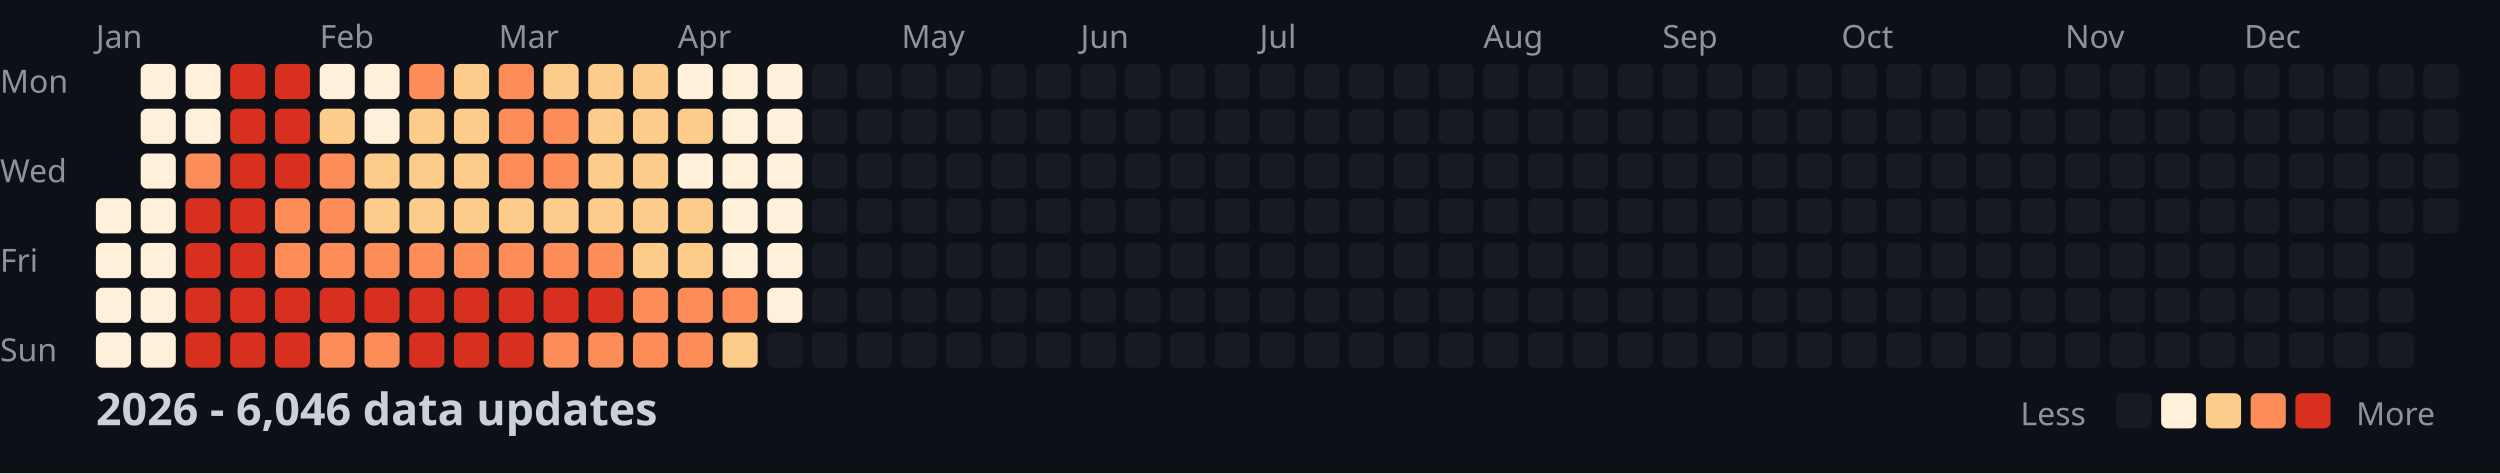
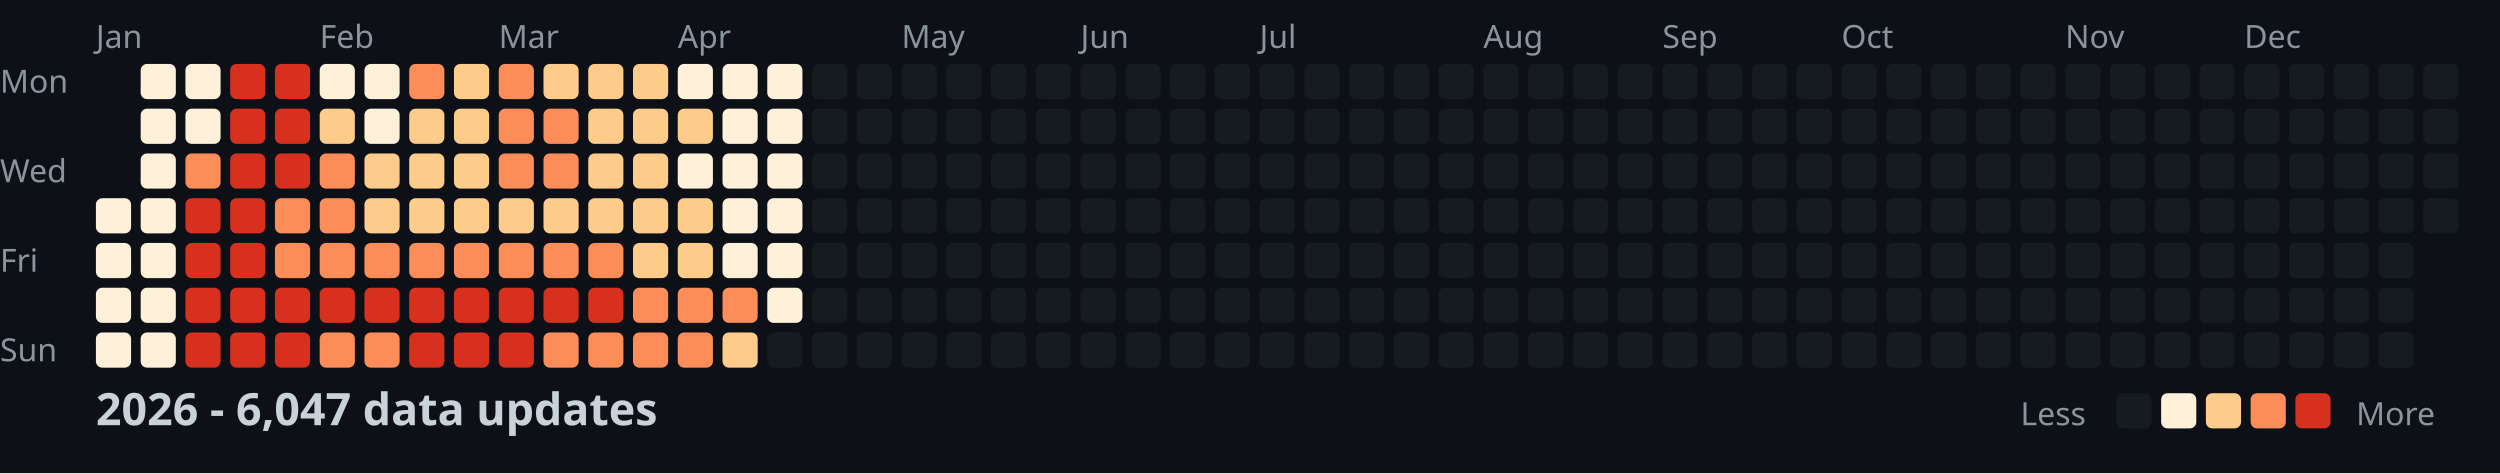
<svg xmlns="http://www.w3.org/2000/svg" width="782" height="148">
  <style>
    .month { font: 10px sans-serif; fill: #8b949e; }
    .day { font: 10px sans-serif; fill: #8b949e; }
    .title { font: bold 14px sans-serif; fill: #c9d1d9; }
    .legend { font: 10px sans-serif; fill: #8b949e; }
  </style>
  <rect width="100%" height="100%" fill="#0d1117" />
  <text x="0" y="29" class="day">Mon</text>
  <text x="0" y="57" class="day">Wed</text>
  <text x="0" y="85" class="day">Fri</text>
  <text x="0" y="113" class="day">Sun</text>
  <text x="30" y="15" class="month">Jan</text>
  <text x="100" y="15" class="month">Feb</text>
  <text x="156" y="15" class="month">Mar</text>
  <text x="212" y="15" class="month">Apr</text>
  <text x="282" y="15" class="month">May</text>
  <text x="338" y="15" class="month">Jun</text>
  <text x="394" y="15" class="month">Jul</text>
  <text x="464" y="15" class="month">Aug</text>
  <text x="520" y="15" class="month">Sep</text>
  <text x="576" y="15" class="month">Oct</text>
  <text x="646" y="15" class="month">Nov</text>
  <text x="702" y="15" class="month">Dec</text>
  <rect x="30" y="62" width="11" height="11" fill="#fef0d9" rx="2" />
  <rect x="30" y="76" width="11" height="11" fill="#fef0d9" rx="2" />
  <rect x="30" y="90" width="11" height="11" fill="#fef0d9" rx="2" />
  <rect x="30" y="104" width="11" height="11" fill="#fef0d9" rx="2" />
  <rect x="44" y="20" width="11" height="11" fill="#fef0d9" rx="2" />
  <rect x="44" y="34" width="11" height="11" fill="#fef0d9" rx="2" />
  <rect x="44" y="48" width="11" height="11" fill="#fef0d9" rx="2" />
  <rect x="44" y="62" width="11" height="11" fill="#fef0d9" rx="2" />
  <rect x="44" y="76" width="11" height="11" fill="#fef0d9" rx="2" />
  <rect x="44" y="90" width="11" height="11" fill="#fef0d9" rx="2" />
  <rect x="44" y="104" width="11" height="11" fill="#fef0d9" rx="2" />
  <rect x="58" y="20" width="11" height="11" fill="#fef0d9" rx="2" />
  <rect x="58" y="34" width="11" height="11" fill="#fef0d9" rx="2" />
  <rect x="58" y="48" width="11" height="11" fill="#fc8d59" rx="2" />
  <rect x="58" y="62" width="11" height="11" fill="#d7301f" rx="2" />
  <rect x="58" y="76" width="11" height="11" fill="#d7301f" rx="2" />
  <rect x="58" y="90" width="11" height="11" fill="#d7301f" rx="2" />
  <rect x="58" y="104" width="11" height="11" fill="#d7301f" rx="2" />
  <rect x="72" y="20" width="11" height="11" fill="#d7301f" rx="2" />
  <rect x="72" y="34" width="11" height="11" fill="#d7301f" rx="2" />
  <rect x="72" y="48" width="11" height="11" fill="#d7301f" rx="2" />
  <rect x="72" y="62" width="11" height="11" fill="#d7301f" rx="2" />
  <rect x="72" y="76" width="11" height="11" fill="#d7301f" rx="2" />
  <rect x="72" y="90" width="11" height="11" fill="#d7301f" rx="2" />
  <rect x="72" y="104" width="11" height="11" fill="#d7301f" rx="2" />
  <rect x="86" y="20" width="11" height="11" fill="#d7301f" rx="2" />
  <rect x="86" y="34" width="11" height="11" fill="#d7301f" rx="2" />
  <rect x="86" y="48" width="11" height="11" fill="#d7301f" rx="2" />
  <rect x="86" y="62" width="11" height="11" fill="#fc8d59" rx="2" />
  <rect x="86" y="76" width="11" height="11" fill="#fc8d59" rx="2" />
  <rect x="86" y="90" width="11" height="11" fill="#d7301f" rx="2" />
  <rect x="86" y="104" width="11" height="11" fill="#d7301f" rx="2" />
  <rect x="100" y="20" width="11" height="11" fill="#fef0d9" rx="2" />
  <rect x="100" y="34" width="11" height="11" fill="#fdcc8a" rx="2" />
  <rect x="100" y="48" width="11" height="11" fill="#fc8d59" rx="2" />
  <rect x="100" y="62" width="11" height="11" fill="#fc8d59" rx="2" />
  <rect x="100" y="76" width="11" height="11" fill="#fc8d59" rx="2" />
  <rect x="100" y="90" width="11" height="11" fill="#d7301f" rx="2" />
  <rect x="100" y="104" width="11" height="11" fill="#fc8d59" rx="2" />
  <rect x="114" y="20" width="11" height="11" fill="#fef0d9" rx="2" />
  <rect x="114" y="34" width="11" height="11" fill="#fef0d9" rx="2" />
  <rect x="114" y="48" width="11" height="11" fill="#fdcc8a" rx="2" />
  <rect x="114" y="62" width="11" height="11" fill="#fdcc8a" rx="2" />
  <rect x="114" y="76" width="11" height="11" fill="#fc8d59" rx="2" />
  <rect x="114" y="90" width="11" height="11" fill="#d7301f" rx="2" />
  <rect x="114" y="104" width="11" height="11" fill="#fc8d59" rx="2" />
  <rect x="128" y="20" width="11" height="11" fill="#fc8d59" rx="2" />
  <rect x="128" y="34" width="11" height="11" fill="#fdcc8a" rx="2" />
  <rect x="128" y="48" width="11" height="11" fill="#fdcc8a" rx="2" />
  <rect x="128" y="62" width="11" height="11" fill="#fdcc8a" rx="2" />
  <rect x="128" y="76" width="11" height="11" fill="#fc8d59" rx="2" />
  <rect x="128" y="90" width="11" height="11" fill="#d7301f" rx="2" />
  <rect x="128" y="104" width="11" height="11" fill="#d7301f" rx="2" />
  <rect x="142" y="20" width="11" height="11" fill="#fdcc8a" rx="2" />
  <rect x="142" y="34" width="11" height="11" fill="#fdcc8a" rx="2" />
  <rect x="142" y="48" width="11" height="11" fill="#fdcc8a" rx="2" />
  <rect x="142" y="62" width="11" height="11" fill="#fdcc8a" rx="2" />
  <rect x="142" y="76" width="11" height="11" fill="#fc8d59" rx="2" />
  <rect x="142" y="90" width="11" height="11" fill="#d7301f" rx="2" />
  <rect x="142" y="104" width="11" height="11" fill="#d7301f" rx="2" />
  <rect x="156" y="20" width="11" height="11" fill="#fc8d59" rx="2" />
  <rect x="156" y="34" width="11" height="11" fill="#fc8d59" rx="2" />
  <rect x="156" y="48" width="11" height="11" fill="#fc8d59" rx="2" />
  <rect x="156" y="62" width="11" height="11" fill="#fdcc8a" rx="2" />
  <rect x="156" y="76" width="11" height="11" fill="#fc8d59" rx="2" />
  <rect x="156" y="90" width="11" height="11" fill="#d7301f" rx="2" />
  <rect x="156" y="104" width="11" height="11" fill="#d7301f" rx="2" />
  <rect x="170" y="20" width="11" height="11" fill="#fdcc8a" rx="2" />
  <rect x="170" y="34" width="11" height="11" fill="#fc8d59" rx="2" />
  <rect x="170" y="48" width="11" height="11" fill="#fc8d59" rx="2" />
  <rect x="170" y="62" width="11" height="11" fill="#fdcc8a" rx="2" />
  <rect x="170" y="76" width="11" height="11" fill="#fc8d59" rx="2" />
  <rect x="170" y="90" width="11" height="11" fill="#d7301f" rx="2" />
  <rect x="170" y="104" width="11" height="11" fill="#fc8d59" rx="2" />
  <rect x="184" y="20" width="11" height="11" fill="#fdcc8a" rx="2" />
  <rect x="184" y="34" width="11" height="11" fill="#fdcc8a" rx="2" />
  <rect x="184" y="48" width="11" height="11" fill="#fdcc8a" rx="2" />
  <rect x="184" y="62" width="11" height="11" fill="#fdcc8a" rx="2" />
  <rect x="184" y="76" width="11" height="11" fill="#fc8d59" rx="2" />
  <rect x="184" y="90" width="11" height="11" fill="#d7301f" rx="2" />
  <rect x="184" y="104" width="11" height="11" fill="#fc8d59" rx="2" />
  <rect x="198" y="20" width="11" height="11" fill="#fdcc8a" rx="2" />
  <rect x="198" y="34" width="11" height="11" fill="#fdcc8a" rx="2" />
  <rect x="198" y="48" width="11" height="11" fill="#fdcc8a" rx="2" />
  <rect x="198" y="62" width="11" height="11" fill="#fdcc8a" rx="2" />
  <rect x="198" y="76" width="11" height="11" fill="#fdcc8a" rx="2" />
  <rect x="198" y="90" width="11" height="11" fill="#fc8d59" rx="2" />
  <rect x="198" y="104" width="11" height="11" fill="#fc8d59" rx="2" />
  <rect x="212" y="20" width="11" height="11" fill="#fef0d9" rx="2" />
  <rect x="212" y="34" width="11" height="11" fill="#fdcc8a" rx="2" />
  <rect x="212" y="48" width="11" height="11" fill="#fef0d9" rx="2" />
  <rect x="212" y="62" width="11" height="11" fill="#fdcc8a" rx="2" />
  <rect x="212" y="76" width="11" height="11" fill="#fdcc8a" rx="2" />
  <rect x="212" y="90" width="11" height="11" fill="#fc8d59" rx="2" />
  <rect x="212" y="104" width="11" height="11" fill="#fc8d59" rx="2" />
  <rect x="226" y="20" width="11" height="11" fill="#fef0d9" rx="2" />
  <rect x="226" y="34" width="11" height="11" fill="#fef0d9" rx="2" />
  <rect x="226" y="48" width="11" height="11" fill="#fef0d9" rx="2" />
  <rect x="226" y="62" width="11" height="11" fill="#fef0d9" rx="2" />
  <rect x="226" y="76" width="11" height="11" fill="#fef0d9" rx="2" />
  <rect x="226" y="90" width="11" height="11" fill="#fc8d59" rx="2" />
  <rect x="226" y="104" width="11" height="11" fill="#fdcc8a" rx="2" />
  <rect x="240" y="20" width="11" height="11" fill="#fef0d9" rx="2" />
  <rect x="240" y="34" width="11" height="11" fill="#fef0d9" rx="2" />
  <rect x="240" y="48" width="11" height="11" fill="#fef0d9" rx="2" />
  <rect x="240" y="62" width="11" height="11" fill="#fef0d9" rx="2" />
  <rect x="240" y="76" width="11" height="11" fill="#fef0d9" rx="2" />
  <rect x="240" y="90" width="11" height="11" fill="#fef0d9" rx="2" />
  <rect x="240" y="104" width="11" height="11" fill="#161b22" rx="2" />
  <rect x="254" y="20" width="11" height="11" fill="#161b22" rx="2" />
  <rect x="254" y="34" width="11" height="11" fill="#161b22" rx="2" />
  <rect x="254" y="48" width="11" height="11" fill="#161b22" rx="2" />
  <rect x="254" y="62" width="11" height="11" fill="#161b22" rx="2" />
  <rect x="254" y="76" width="11" height="11" fill="#161b22" rx="2" />
  <rect x="254" y="90" width="11" height="11" fill="#161b22" rx="2" />
  <rect x="254" y="104" width="11" height="11" fill="#161b22" rx="2" />
  <rect x="268" y="20" width="11" height="11" fill="#161b22" rx="2" />
  <rect x="268" y="34" width="11" height="11" fill="#161b22" rx="2" />
  <rect x="268" y="48" width="11" height="11" fill="#161b22" rx="2" />
  <rect x="268" y="62" width="11" height="11" fill="#161b22" rx="2" />
  <rect x="268" y="76" width="11" height="11" fill="#161b22" rx="2" />
  <rect x="268" y="90" width="11" height="11" fill="#161b22" rx="2" />
  <rect x="268" y="104" width="11" height="11" fill="#161b22" rx="2" />
  <rect x="282" y="20" width="11" height="11" fill="#161b22" rx="2" />
  <rect x="282" y="34" width="11" height="11" fill="#161b22" rx="2" />
  <rect x="282" y="48" width="11" height="11" fill="#161b22" rx="2" />
  <rect x="282" y="62" width="11" height="11" fill="#161b22" rx="2" />
  <rect x="282" y="76" width="11" height="11" fill="#161b22" rx="2" />
  <rect x="282" y="90" width="11" height="11" fill="#161b22" rx="2" />
  <rect x="282" y="104" width="11" height="11" fill="#161b22" rx="2" />
  <rect x="296" y="20" width="11" height="11" fill="#161b22" rx="2" />
  <rect x="296" y="34" width="11" height="11" fill="#161b22" rx="2" />
  <rect x="296" y="48" width="11" height="11" fill="#161b22" rx="2" />
  <rect x="296" y="62" width="11" height="11" fill="#161b22" rx="2" />
  <rect x="296" y="76" width="11" height="11" fill="#161b22" rx="2" />
  <rect x="296" y="90" width="11" height="11" fill="#161b22" rx="2" />
  <rect x="296" y="104" width="11" height="11" fill="#161b22" rx="2" />
  <rect x="310" y="20" width="11" height="11" fill="#161b22" rx="2" />
  <rect x="310" y="34" width="11" height="11" fill="#161b22" rx="2" />
  <rect x="310" y="48" width="11" height="11" fill="#161b22" rx="2" />
  <rect x="310" y="62" width="11" height="11" fill="#161b22" rx="2" />
  <rect x="310" y="76" width="11" height="11" fill="#161b22" rx="2" />
  <rect x="310" y="90" width="11" height="11" fill="#161b22" rx="2" />
  <rect x="310" y="104" width="11" height="11" fill="#161b22" rx="2" />
  <rect x="324" y="20" width="11" height="11" fill="#161b22" rx="2" />
  <rect x="324" y="34" width="11" height="11" fill="#161b22" rx="2" />
  <rect x="324" y="48" width="11" height="11" fill="#161b22" rx="2" />
  <rect x="324" y="62" width="11" height="11" fill="#161b22" rx="2" />
  <rect x="324" y="76" width="11" height="11" fill="#161b22" rx="2" />
  <rect x="324" y="90" width="11" height="11" fill="#161b22" rx="2" />
  <rect x="324" y="104" width="11" height="11" fill="#161b22" rx="2" />
  <rect x="338" y="20" width="11" height="11" fill="#161b22" rx="2" />
  <rect x="338" y="34" width="11" height="11" fill="#161b22" rx="2" />
  <rect x="338" y="48" width="11" height="11" fill="#161b22" rx="2" />
  <rect x="338" y="62" width="11" height="11" fill="#161b22" rx="2" />
  <rect x="338" y="76" width="11" height="11" fill="#161b22" rx="2" />
  <rect x="338" y="90" width="11" height="11" fill="#161b22" rx="2" />
  <rect x="338" y="104" width="11" height="11" fill="#161b22" rx="2" />
  <rect x="352" y="20" width="11" height="11" fill="#161b22" rx="2" />
  <rect x="352" y="34" width="11" height="11" fill="#161b22" rx="2" />
  <rect x="352" y="48" width="11" height="11" fill="#161b22" rx="2" />
  <rect x="352" y="62" width="11" height="11" fill="#161b22" rx="2" />
  <rect x="352" y="76" width="11" height="11" fill="#161b22" rx="2" />
  <rect x="352" y="90" width="11" height="11" fill="#161b22" rx="2" />
  <rect x="352" y="104" width="11" height="11" fill="#161b22" rx="2" />
  <rect x="366" y="20" width="11" height="11" fill="#161b22" rx="2" />
  <rect x="366" y="34" width="11" height="11" fill="#161b22" rx="2" />
  <rect x="366" y="48" width="11" height="11" fill="#161b22" rx="2" />
  <rect x="366" y="62" width="11" height="11" fill="#161b22" rx="2" />
  <rect x="366" y="76" width="11" height="11" fill="#161b22" rx="2" />
  <rect x="366" y="90" width="11" height="11" fill="#161b22" rx="2" />
  <rect x="366" y="104" width="11" height="11" fill="#161b22" rx="2" />
  <rect x="380" y="20" width="11" height="11" fill="#161b22" rx="2" />
  <rect x="380" y="34" width="11" height="11" fill="#161b22" rx="2" />
  <rect x="380" y="48" width="11" height="11" fill="#161b22" rx="2" />
  <rect x="380" y="62" width="11" height="11" fill="#161b22" rx="2" />
  <rect x="380" y="76" width="11" height="11" fill="#161b22" rx="2" />
  <rect x="380" y="90" width="11" height="11" fill="#161b22" rx="2" />
  <rect x="380" y="104" width="11" height="11" fill="#161b22" rx="2" />
  <rect x="394" y="20" width="11" height="11" fill="#161b22" rx="2" />
  <rect x="394" y="34" width="11" height="11" fill="#161b22" rx="2" />
  <rect x="394" y="48" width="11" height="11" fill="#161b22" rx="2" />
  <rect x="394" y="62" width="11" height="11" fill="#161b22" rx="2" />
  <rect x="394" y="76" width="11" height="11" fill="#161b22" rx="2" />
  <rect x="394" y="90" width="11" height="11" fill="#161b22" rx="2" />
  <rect x="394" y="104" width="11" height="11" fill="#161b22" rx="2" />
  <rect x="408" y="20" width="11" height="11" fill="#161b22" rx="2" />
  <rect x="408" y="34" width="11" height="11" fill="#161b22" rx="2" />
  <rect x="408" y="48" width="11" height="11" fill="#161b22" rx="2" />
  <rect x="408" y="62" width="11" height="11" fill="#161b22" rx="2" />
  <rect x="408" y="76" width="11" height="11" fill="#161b22" rx="2" />
  <rect x="408" y="90" width="11" height="11" fill="#161b22" rx="2" />
  <rect x="408" y="104" width="11" height="11" fill="#161b22" rx="2" />
  <rect x="422" y="20" width="11" height="11" fill="#161b22" rx="2" />
  <rect x="422" y="34" width="11" height="11" fill="#161b22" rx="2" />
  <rect x="422" y="48" width="11" height="11" fill="#161b22" rx="2" />
  <rect x="422" y="62" width="11" height="11" fill="#161b22" rx="2" />
  <rect x="422" y="76" width="11" height="11" fill="#161b22" rx="2" />
  <rect x="422" y="90" width="11" height="11" fill="#161b22" rx="2" />
  <rect x="422" y="104" width="11" height="11" fill="#161b22" rx="2" />
  <rect x="436" y="20" width="11" height="11" fill="#161b22" rx="2" />
  <rect x="436" y="34" width="11" height="11" fill="#161b22" rx="2" />
  <rect x="436" y="48" width="11" height="11" fill="#161b22" rx="2" />
  <rect x="436" y="62" width="11" height="11" fill="#161b22" rx="2" />
  <rect x="436" y="76" width="11" height="11" fill="#161b22" rx="2" />
  <rect x="436" y="90" width="11" height="11" fill="#161b22" rx="2" />
  <rect x="436" y="104" width="11" height="11" fill="#161b22" rx="2" />
  <rect x="450" y="20" width="11" height="11" fill="#161b22" rx="2" />
  <rect x="450" y="34" width="11" height="11" fill="#161b22" rx="2" />
  <rect x="450" y="48" width="11" height="11" fill="#161b22" rx="2" />
  <rect x="450" y="62" width="11" height="11" fill="#161b22" rx="2" />
  <rect x="450" y="76" width="11" height="11" fill="#161b22" rx="2" />
  <rect x="450" y="90" width="11" height="11" fill="#161b22" rx="2" />
  <rect x="450" y="104" width="11" height="11" fill="#161b22" rx="2" />
  <rect x="464" y="20" width="11" height="11" fill="#161b22" rx="2" />
  <rect x="464" y="34" width="11" height="11" fill="#161b22" rx="2" />
  <rect x="464" y="48" width="11" height="11" fill="#161b22" rx="2" />
  <rect x="464" y="62" width="11" height="11" fill="#161b22" rx="2" />
  <rect x="464" y="76" width="11" height="11" fill="#161b22" rx="2" />
  <rect x="464" y="90" width="11" height="11" fill="#161b22" rx="2" />
  <rect x="464" y="104" width="11" height="11" fill="#161b22" rx="2" />
  <rect x="478" y="20" width="11" height="11" fill="#161b22" rx="2" />
  <rect x="478" y="34" width="11" height="11" fill="#161b22" rx="2" />
  <rect x="478" y="48" width="11" height="11" fill="#161b22" rx="2" />
  <rect x="478" y="62" width="11" height="11" fill="#161b22" rx="2" />
  <rect x="478" y="76" width="11" height="11" fill="#161b22" rx="2" />
  <rect x="478" y="90" width="11" height="11" fill="#161b22" rx="2" />
  <rect x="478" y="104" width="11" height="11" fill="#161b22" rx="2" />
  <rect x="492" y="20" width="11" height="11" fill="#161b22" rx="2" />
  <rect x="492" y="34" width="11" height="11" fill="#161b22" rx="2" />
  <rect x="492" y="48" width="11" height="11" fill="#161b22" rx="2" />
  <rect x="492" y="62" width="11" height="11" fill="#161b22" rx="2" />
  <rect x="492" y="76" width="11" height="11" fill="#161b22" rx="2" />
  <rect x="492" y="90" width="11" height="11" fill="#161b22" rx="2" />
  <rect x="492" y="104" width="11" height="11" fill="#161b22" rx="2" />
  <rect x="506" y="20" width="11" height="11" fill="#161b22" rx="2" />
  <rect x="506" y="34" width="11" height="11" fill="#161b22" rx="2" />
  <rect x="506" y="48" width="11" height="11" fill="#161b22" rx="2" />
  <rect x="506" y="62" width="11" height="11" fill="#161b22" rx="2" />
  <rect x="506" y="76" width="11" height="11" fill="#161b22" rx="2" />
  <rect x="506" y="90" width="11" height="11" fill="#161b22" rx="2" />
  <rect x="506" y="104" width="11" height="11" fill="#161b22" rx="2" />
  <rect x="520" y="20" width="11" height="11" fill="#161b22" rx="2" />
  <rect x="520" y="34" width="11" height="11" fill="#161b22" rx="2" />
  <rect x="520" y="48" width="11" height="11" fill="#161b22" rx="2" />
  <rect x="520" y="62" width="11" height="11" fill="#161b22" rx="2" />
  <rect x="520" y="76" width="11" height="11" fill="#161b22" rx="2" />
  <rect x="520" y="90" width="11" height="11" fill="#161b22" rx="2" />
  <rect x="520" y="104" width="11" height="11" fill="#161b22" rx="2" />
  <rect x="534" y="20" width="11" height="11" fill="#161b22" rx="2" />
  <rect x="534" y="34" width="11" height="11" fill="#161b22" rx="2" />
  <rect x="534" y="48" width="11" height="11" fill="#161b22" rx="2" />
  <rect x="534" y="62" width="11" height="11" fill="#161b22" rx="2" />
  <rect x="534" y="76" width="11" height="11" fill="#161b22" rx="2" />
  <rect x="534" y="90" width="11" height="11" fill="#161b22" rx="2" />
  <rect x="534" y="104" width="11" height="11" fill="#161b22" rx="2" />
  <rect x="548" y="20" width="11" height="11" fill="#161b22" rx="2" />
  <rect x="548" y="34" width="11" height="11" fill="#161b22" rx="2" />
  <rect x="548" y="48" width="11" height="11" fill="#161b22" rx="2" />
  <rect x="548" y="62" width="11" height="11" fill="#161b22" rx="2" />
  <rect x="548" y="76" width="11" height="11" fill="#161b22" rx="2" />
  <rect x="548" y="90" width="11" height="11" fill="#161b22" rx="2" />
  <rect x="548" y="104" width="11" height="11" fill="#161b22" rx="2" />
  <rect x="562" y="20" width="11" height="11" fill="#161b22" rx="2" />
  <rect x="562" y="34" width="11" height="11" fill="#161b22" rx="2" />
  <rect x="562" y="48" width="11" height="11" fill="#161b22" rx="2" />
  <rect x="562" y="62" width="11" height="11" fill="#161b22" rx="2" />
  <rect x="562" y="76" width="11" height="11" fill="#161b22" rx="2" />
  <rect x="562" y="90" width="11" height="11" fill="#161b22" rx="2" />
  <rect x="562" y="104" width="11" height="11" fill="#161b22" rx="2" />
  <rect x="576" y="20" width="11" height="11" fill="#161b22" rx="2" />
  <rect x="576" y="34" width="11" height="11" fill="#161b22" rx="2" />
  <rect x="576" y="48" width="11" height="11" fill="#161b22" rx="2" />
  <rect x="576" y="62" width="11" height="11" fill="#161b22" rx="2" />
  <rect x="576" y="76" width="11" height="11" fill="#161b22" rx="2" />
  <rect x="576" y="90" width="11" height="11" fill="#161b22" rx="2" />
  <rect x="576" y="104" width="11" height="11" fill="#161b22" rx="2" />
  <rect x="590" y="20" width="11" height="11" fill="#161b22" rx="2" />
  <rect x="590" y="34" width="11" height="11" fill="#161b22" rx="2" />
  <rect x="590" y="48" width="11" height="11" fill="#161b22" rx="2" />
  <rect x="590" y="62" width="11" height="11" fill="#161b22" rx="2" />
  <rect x="590" y="76" width="11" height="11" fill="#161b22" rx="2" />
  <rect x="590" y="90" width="11" height="11" fill="#161b22" rx="2" />
  <rect x="590" y="104" width="11" height="11" fill="#161b22" rx="2" />
  <rect x="604" y="20" width="11" height="11" fill="#161b22" rx="2" />
  <rect x="604" y="34" width="11" height="11" fill="#161b22" rx="2" />
  <rect x="604" y="48" width="11" height="11" fill="#161b22" rx="2" />
  <rect x="604" y="62" width="11" height="11" fill="#161b22" rx="2" />
  <rect x="604" y="76" width="11" height="11" fill="#161b22" rx="2" />
  <rect x="604" y="90" width="11" height="11" fill="#161b22" rx="2" />
  <rect x="604" y="104" width="11" height="11" fill="#161b22" rx="2" />
  <rect x="618" y="20" width="11" height="11" fill="#161b22" rx="2" />
  <rect x="618" y="34" width="11" height="11" fill="#161b22" rx="2" />
  <rect x="618" y="48" width="11" height="11" fill="#161b22" rx="2" />
  <rect x="618" y="62" width="11" height="11" fill="#161b22" rx="2" />
  <rect x="618" y="76" width="11" height="11" fill="#161b22" rx="2" />
  <rect x="618" y="90" width="11" height="11" fill="#161b22" rx="2" />
  <rect x="618" y="104" width="11" height="11" fill="#161b22" rx="2" />
  <rect x="632" y="20" width="11" height="11" fill="#161b22" rx="2" />
  <rect x="632" y="34" width="11" height="11" fill="#161b22" rx="2" />
  <rect x="632" y="48" width="11" height="11" fill="#161b22" rx="2" />
  <rect x="632" y="62" width="11" height="11" fill="#161b22" rx="2" />
  <rect x="632" y="76" width="11" height="11" fill="#161b22" rx="2" />
  <rect x="632" y="90" width="11" height="11" fill="#161b22" rx="2" />
  <rect x="632" y="104" width="11" height="11" fill="#161b22" rx="2" />
  <rect x="646" y="20" width="11" height="11" fill="#161b22" rx="2" />
  <rect x="646" y="34" width="11" height="11" fill="#161b22" rx="2" />
  <rect x="646" y="48" width="11" height="11" fill="#161b22" rx="2" />
  <rect x="646" y="62" width="11" height="11" fill="#161b22" rx="2" />
  <rect x="646" y="76" width="11" height="11" fill="#161b22" rx="2" />
  <rect x="646" y="90" width="11" height="11" fill="#161b22" rx="2" />
  <rect x="646" y="104" width="11" height="11" fill="#161b22" rx="2" />
  <rect x="660" y="20" width="11" height="11" fill="#161b22" rx="2" />
  <rect x="660" y="34" width="11" height="11" fill="#161b22" rx="2" />
  <rect x="660" y="48" width="11" height="11" fill="#161b22" rx="2" />
  <rect x="660" y="62" width="11" height="11" fill="#161b22" rx="2" />
  <rect x="660" y="76" width="11" height="11" fill="#161b22" rx="2" />
  <rect x="660" y="90" width="11" height="11" fill="#161b22" rx="2" />
  <rect x="660" y="104" width="11" height="11" fill="#161b22" rx="2" />
  <rect x="674" y="20" width="11" height="11" fill="#161b22" rx="2" />
  <rect x="674" y="34" width="11" height="11" fill="#161b22" rx="2" />
  <rect x="674" y="48" width="11" height="11" fill="#161b22" rx="2" />
  <rect x="674" y="62" width="11" height="11" fill="#161b22" rx="2" />
  <rect x="674" y="76" width="11" height="11" fill="#161b22" rx="2" />
  <rect x="674" y="90" width="11" height="11" fill="#161b22" rx="2" />
  <rect x="674" y="104" width="11" height="11" fill="#161b22" rx="2" />
  <rect x="688" y="20" width="11" height="11" fill="#161b22" rx="2" />
  <rect x="688" y="34" width="11" height="11" fill="#161b22" rx="2" />
  <rect x="688" y="48" width="11" height="11" fill="#161b22" rx="2" />
  <rect x="688" y="62" width="11" height="11" fill="#161b22" rx="2" />
  <rect x="688" y="76" width="11" height="11" fill="#161b22" rx="2" />
  <rect x="688" y="90" width="11" height="11" fill="#161b22" rx="2" />
  <rect x="688" y="104" width="11" height="11" fill="#161b22" rx="2" />
  <rect x="702" y="20" width="11" height="11" fill="#161b22" rx="2" />
  <rect x="702" y="34" width="11" height="11" fill="#161b22" rx="2" />
  <rect x="702" y="48" width="11" height="11" fill="#161b22" rx="2" />
  <rect x="702" y="62" width="11" height="11" fill="#161b22" rx="2" />
  <rect x="702" y="76" width="11" height="11" fill="#161b22" rx="2" />
  <rect x="702" y="90" width="11" height="11" fill="#161b22" rx="2" />
  <rect x="702" y="104" width="11" height="11" fill="#161b22" rx="2" />
  <rect x="716" y="20" width="11" height="11" fill="#161b22" rx="2" />
  <rect x="716" y="34" width="11" height="11" fill="#161b22" rx="2" />
  <rect x="716" y="48" width="11" height="11" fill="#161b22" rx="2" />
  <rect x="716" y="62" width="11" height="11" fill="#161b22" rx="2" />
  <rect x="716" y="76" width="11" height="11" fill="#161b22" rx="2" />
  <rect x="716" y="90" width="11" height="11" fill="#161b22" rx="2" />
  <rect x="716" y="104" width="11" height="11" fill="#161b22" rx="2" />
  <rect x="730" y="20" width="11" height="11" fill="#161b22" rx="2" />
  <rect x="730" y="34" width="11" height="11" fill="#161b22" rx="2" />
  <rect x="730" y="48" width="11" height="11" fill="#161b22" rx="2" />
  <rect x="730" y="62" width="11" height="11" fill="#161b22" rx="2" />
  <rect x="730" y="76" width="11" height="11" fill="#161b22" rx="2" />
  <rect x="730" y="90" width="11" height="11" fill="#161b22" rx="2" />
  <rect x="730" y="104" width="11" height="11" fill="#161b22" rx="2" />
  <rect x="744" y="20" width="11" height="11" fill="#161b22" rx="2" />
  <rect x="744" y="34" width="11" height="11" fill="#161b22" rx="2" />
  <rect x="744" y="48" width="11" height="11" fill="#161b22" rx="2" />
  <rect x="744" y="62" width="11" height="11" fill="#161b22" rx="2" />
  <rect x="744" y="76" width="11" height="11" fill="#161b22" rx="2" />
  <rect x="744" y="90" width="11" height="11" fill="#161b22" rx="2" />
  <rect x="744" y="104" width="11" height="11" fill="#161b22" rx="2" />
  <rect x="758" y="20" width="11" height="11" fill="#161b22" rx="2" />
  <rect x="758" y="34" width="11" height="11" fill="#161b22" rx="2" />
  <rect x="758" y="48" width="11" height="11" fill="#161b22" rx="2" />
  <rect x="758" y="62" width="11" height="11" fill="#161b22" rx="2" />
-   <text x="30" y="133" class="title">2026 - 6,046 data updates</text>
+   <text x="30" y="133" class="title">2026 - 6,047 data updates</text>
  <text x="632" y="133" class="legend">Less</text>
  <rect x="662" y="123" width="11" height="11" fill="#161b22" rx="2" />
  <rect x="676" y="123" width="11" height="11" fill="#fef0d9" rx="2" />
  <rect x="690" y="123" width="11" height="11" fill="#fdcc8a" rx="2" />
  <rect x="704" y="123" width="11" height="11" fill="#fc8d59" rx="2" />
  <rect x="718" y="123" width="11" height="11" fill="#d7301f" rx="2" />
  <text x="737" y="133" class="legend">More</text>
</svg>
